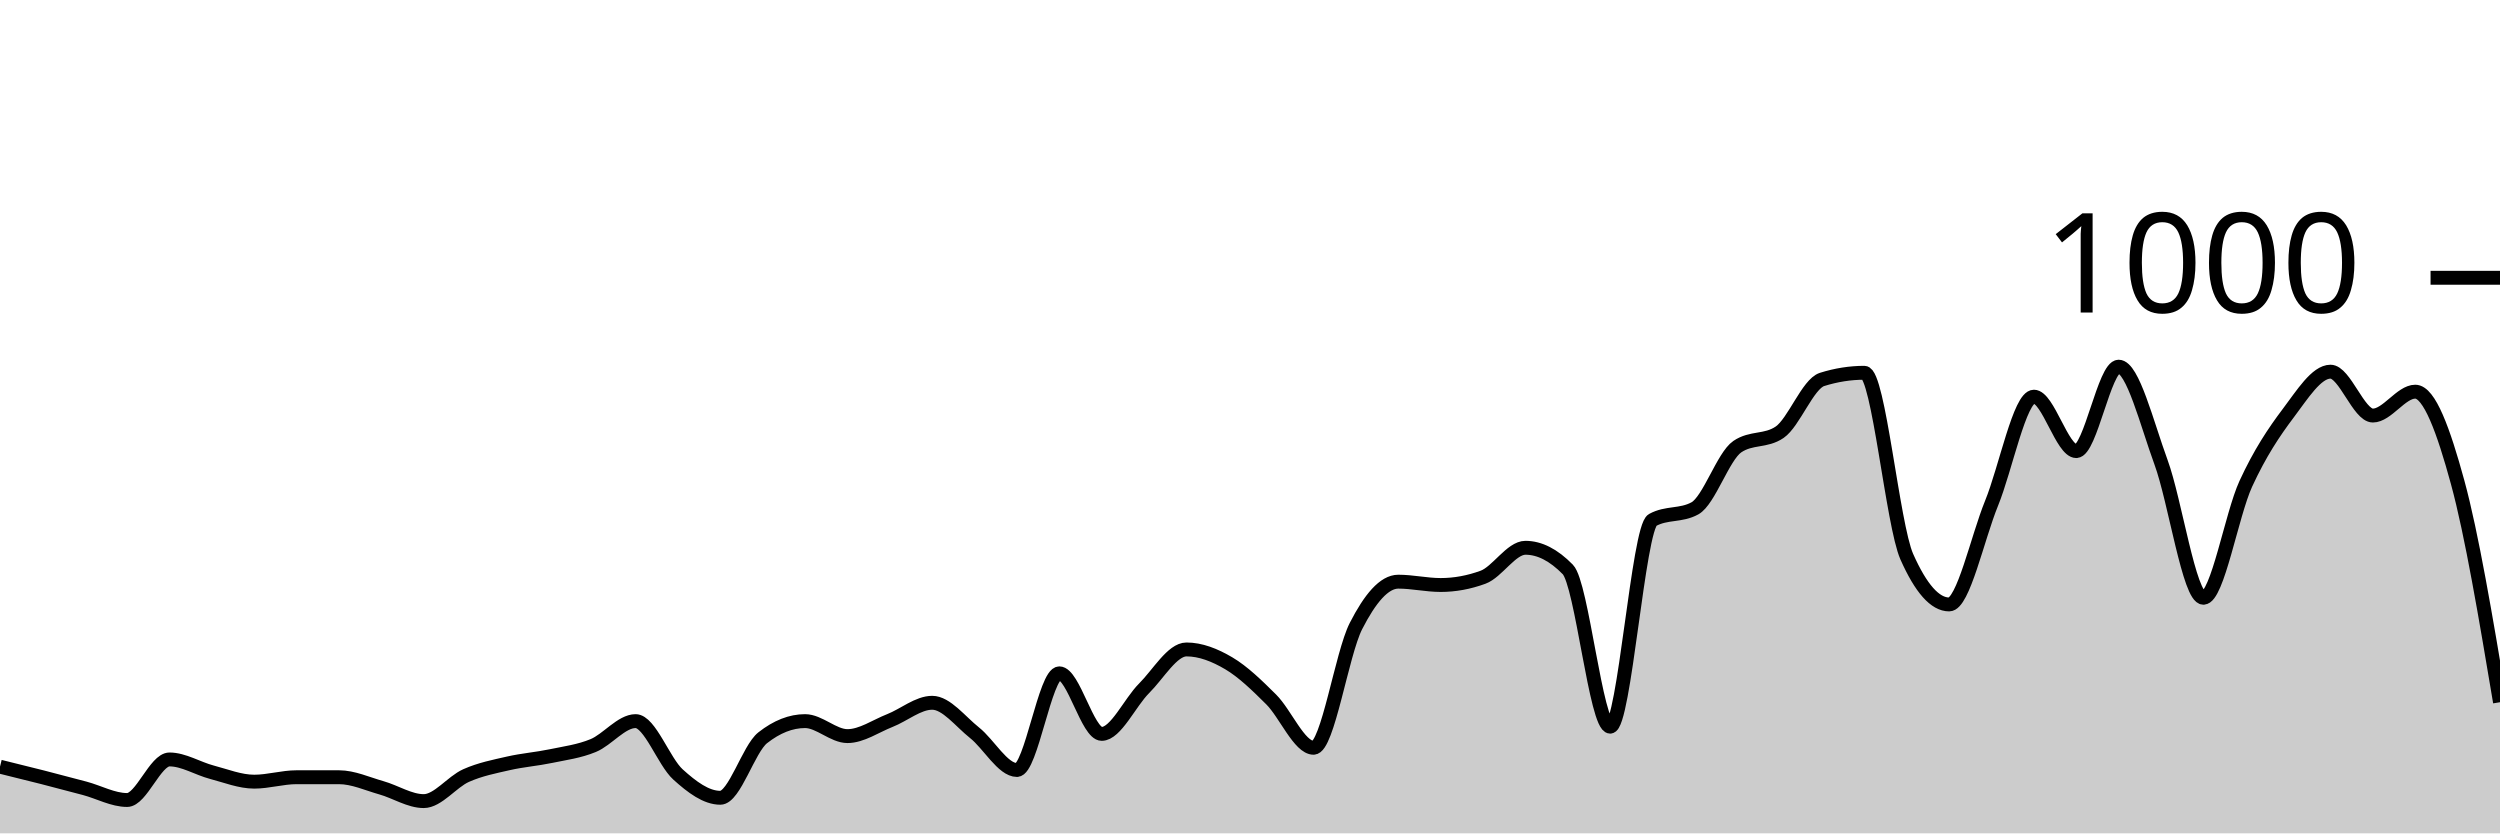
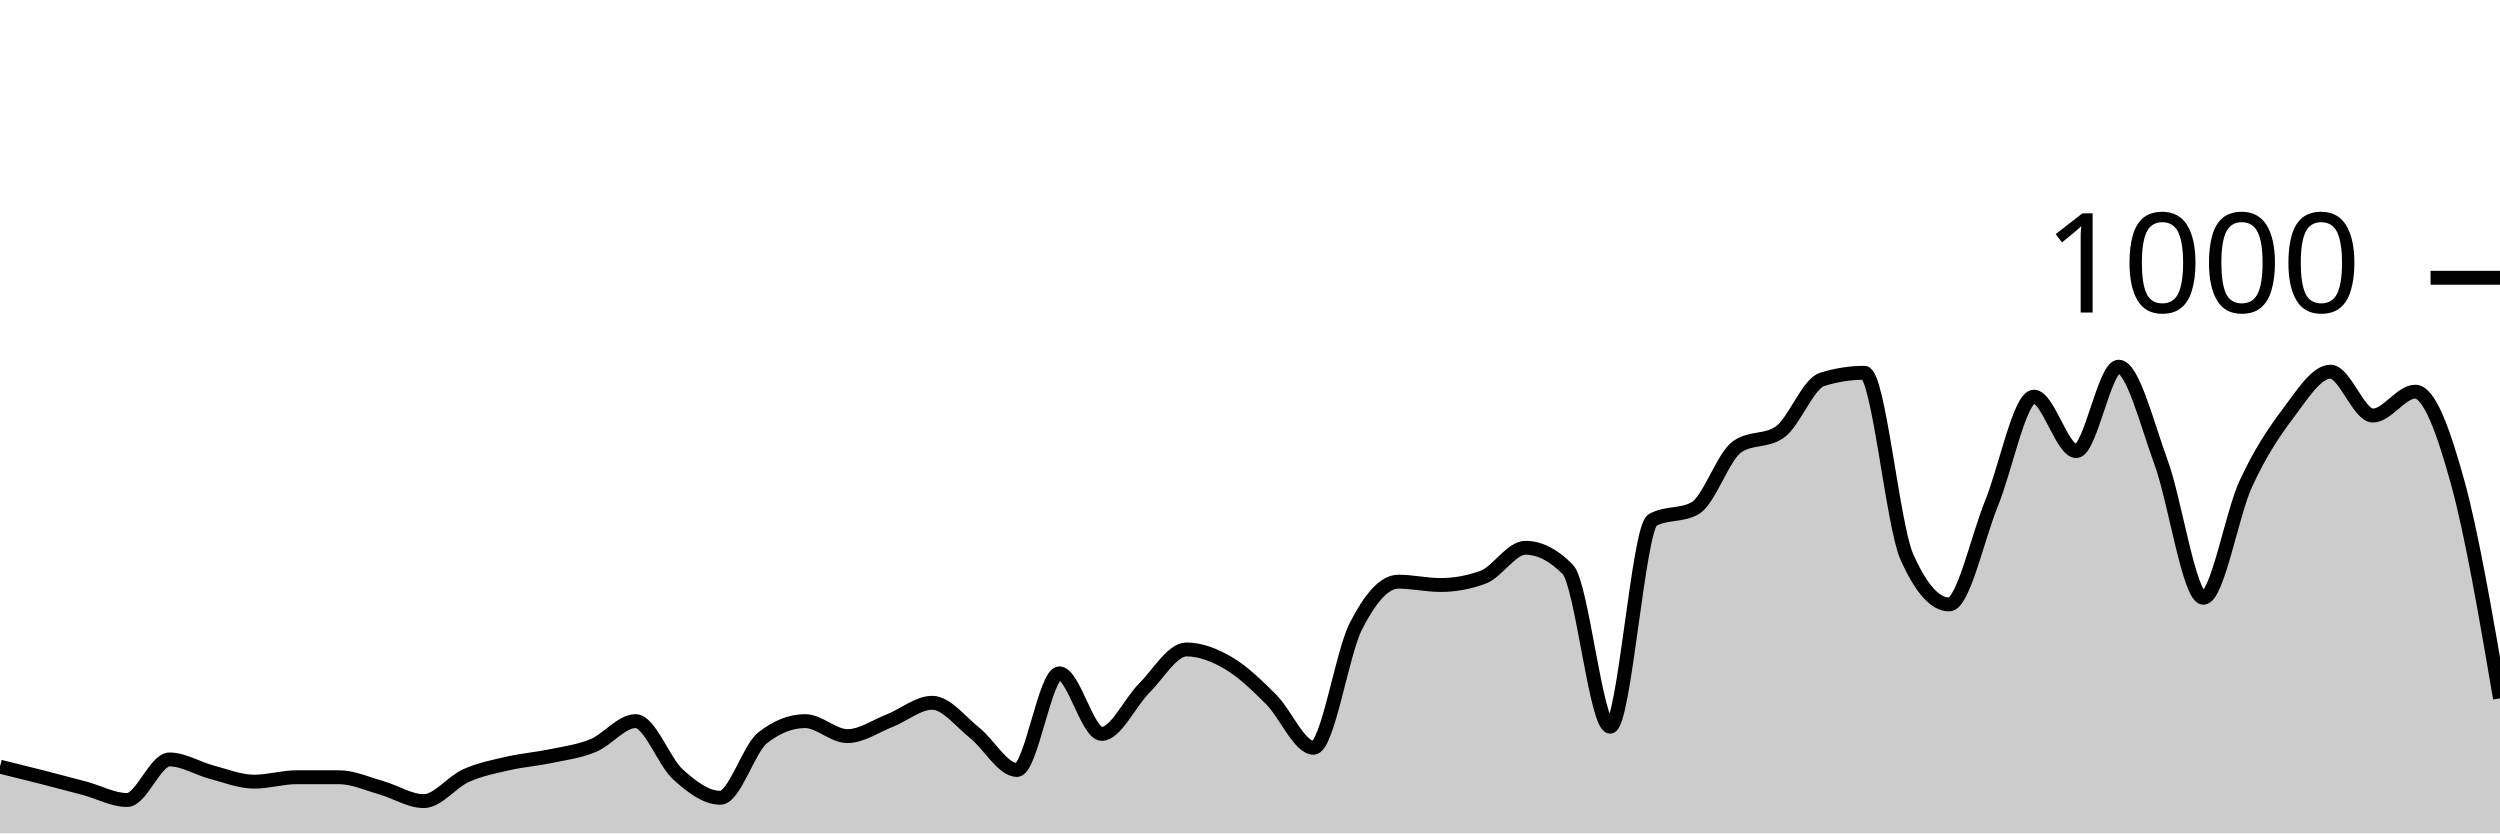
<svg xmlns="http://www.w3.org/2000/svg" viewBox="0 0 180 60">
  <g transform="translate(0,20)">
-     <path class="area" fill="rgba(0, 0, 0, 0.2)" d="M0,35.2C1.017,35.45,2.034,35.7,3.051,35.96C4.068,36.22,5.085,36.487,6.102,36.76C7.119,37.033,8.136,37.6,9.153,37.6C10.169,37.6,11.186,34.68,12.203,34.68C13.22,34.68,14.237,35.333,15.254,35.6C16.271,35.867,17.288,36.28,18.305,36.28C19.322,36.28,20.339,35.96,21.356,35.96C22.373,35.96,23.39,35.96,24.407,35.96C25.424,35.96,26.441,36.433,27.458,36.72C28.475,37.007,29.492,37.68,30.508,37.68C31.525,37.68,32.542,36.293,33.559,35.84C34.576,35.387,35.593,35.193,36.61,34.96C37.627,34.727,38.644,34.653,39.661,34.44C40.678,34.227,41.695,34.1,42.712,33.68C43.729,33.26,44.746,31.92,45.763,31.92C46.78,31.92,47.797,34.84,48.814,35.76C49.831,36.68,50.847,37.44,51.864,37.44C52.881,37.44,53.898,33.92,54.915,33.12C55.932,32.32,56.949,31.92,57.966,31.92C58.983,31.92,60,33,61.017,33C62.034,33,63.051,32.28,64.068,31.88C65.085,31.48,66.102,30.6,67.119,30.6C68.136,30.6,69.153,31.953,70.169,32.76C71.186,33.567,72.203,35.44,73.22,35.44C74.237,35.44,75.254,28.48,76.271,28.48C77.288,28.48,78.305,32.84,79.322,32.84C80.339,32.84,81.356,30.573,82.373,29.56C83.39,28.547,84.407,26.76,85.424,26.76C86.441,26.76,87.458,27.16,88.475,27.76C89.492,28.36,90.508,29.347,91.525,30.36C92.542,31.373,93.559,33.84,94.576,33.84C95.593,33.84,96.61,27.073,97.627,25.08C98.644,23.087,99.661,21.88,100.678,21.88C101.695,21.88,102.712,22.12,103.729,22.12C104.746,22.12,105.763,21.933,106.78,21.56C107.797,21.187,108.814,19.44,109.831,19.44C110.847,19.44,111.864,19.96,112.881,21C113.898,22.04,114.915,32.32,115.932,32.32C116.949,32.32,117.966,18,118.983,17.44C120,16.88,121.017,17.16,122.034,16.6C123.051,16.04,124.068,12.853,125.085,12.16C126.102,11.467,127.119,11.813,128.136,11.12C129.153,10.427,130.169,7.64,131.186,7.32C132.203,7,133.22,6.84,134.237,6.84C135.254,6.84,136.271,17.787,137.288,20.08C138.305,22.373,139.322,23.52,140.339,23.52C141.356,23.52,142.373,18.733,143.39,16.24C144.407,13.747,145.424,8.56,146.441,8.56C147.458,8.56,148.475,12.48,149.492,12.48C150.508,12.48,151.525,6.4,152.542,6.4C153.559,6.4,154.576,10.507,155.593,13.28C156.61,16.053,157.627,23.04,158.644,23.04C159.661,23.04,160.678,17.053,161.695,14.84C162.712,12.627,163.729,11.107,164.746,9.76C165.763,8.413,166.78,6.76,167.797,6.76C168.814,6.76,169.831,9.92,170.847,9.92C171.864,9.92,172.881,8.2,173.898,8.2C174.915,8.2,175.932,10.993,176.949,14.72C177.966,18.447,178.983,24.503,180,30.56L180,40C178.983,40,177.966,40,176.949,40C175.932,40,174.915,40,173.898,40C172.881,40,171.864,40,170.847,40C169.831,40,168.814,40,167.797,40C166.78,40,165.763,40,164.746,40C163.729,40,162.712,40,161.695,40C160.678,40,159.661,40,158.644,40C157.627,40,156.61,40,155.593,40C154.576,40,153.559,40,152.542,40C151.525,40,150.508,40,149.492,40C148.475,40,147.458,40,146.441,40C145.424,40,144.407,40,143.39,40C142.373,40,141.356,40,140.339,40C139.322,40,138.305,40,137.288,40C136.271,40,135.254,40,134.237,40C133.22,40,132.203,40,131.186,40C130.169,40,129.153,40,128.136,40C127.119,40,126.102,40,125.085,40C124.068,40,123.051,40,122.034,40C121.017,40,120,40,118.983,40C117.966,40,116.949,40,115.932,40C114.915,40,113.898,40,112.881,40C111.864,40,110.847,40,109.831,40C108.814,40,107.797,40,106.78,40C105.763,40,104.746,40,103.729,40C102.712,40,101.695,40,100.678,40C99.661,40,98.644,40,97.627,40C96.61,40,95.593,40,94.576,40C93.559,40,92.542,40,91.525,40C90.508,40,89.492,40,88.475,40C87.458,40,86.441,40,85.424,40C84.407,40,83.39,40,82.373,40C81.356,40,80.339,40,79.322,40C78.305,40,77.288,40,76.271,40C75.254,40,74.237,40,73.22,40C72.203,40,71.186,40,70.169,40C69.153,40,68.136,40,67.119,40C66.102,40,65.085,40,64.068,40C63.051,40,62.034,40,61.017,40C60,40,58.983,40,57.966,40C56.949,40,55.932,40,54.915,40C53.898,40,52.881,40,51.864,40C50.847,40,49.831,40,48.814,40C47.797,40,46.78,40,45.763,40C44.746,40,43.729,40,42.712,40C41.695,40,40.678,40,39.661,40C38.644,40,37.627,40,36.61,40C35.593,40,34.576,40,33.559,40C32.542,40,31.525,40,30.508,40C29.492,40,28.475,40,27.458,40C26.441,40,25.424,40,24.407,40C23.39,40,22.373,40,21.356,40C20.339,40,19.322,40,18.305,40C17.288,40,16.271,40,15.254,40C14.237,40,13.22,40,12.203,40C11.186,40,10.169,40,9.153,40C8.136,40,7.119,40,6.102,40C5.085,40,4.068,40,3.051,40C2.034,40,1.017,40,0,40Z" />
-     <path class="line" stroke="black" fill="none" d="M0,35.2C1.017,35.45,2.034,35.7,3.051,35.96C4.068,36.22,5.085,36.487,6.102,36.76C7.119,37.033,8.136,37.6,9.153,37.6C10.169,37.6,11.186,34.68,12.203,34.68C13.22,34.68,14.237,35.333,15.254,35.6C16.271,35.867,17.288,36.28,18.305,36.28C19.322,36.28,20.339,35.96,21.356,35.96C22.373,35.96,23.39,35.96,24.407,35.96C25.424,35.96,26.441,36.433,27.458,36.72C28.475,37.007,29.492,37.68,30.508,37.68C31.525,37.68,32.542,36.293,33.559,35.84C34.576,35.387,35.593,35.193,36.61,34.96C37.627,34.727,38.644,34.653,39.661,34.44C40.678,34.227,41.695,34.1,42.712,33.68C43.729,33.26,44.746,31.92,45.763,31.92C46.78,31.92,47.797,34.84,48.814,35.76C49.831,36.68,50.847,37.44,51.864,37.44C52.881,37.44,53.898,33.92,54.915,33.12C55.932,32.32,56.949,31.92,57.966,31.92C58.983,31.92,60,33,61.017,33C62.034,33,63.051,32.28,64.068,31.88C65.085,31.48,66.102,30.6,67.119,30.6C68.136,30.6,69.153,31.953,70.169,32.76C71.186,33.567,72.203,35.44,73.22,35.44C74.237,35.44,75.254,28.48,76.271,28.48C77.288,28.48,78.305,32.84,79.322,32.84C80.339,32.84,81.356,30.573,82.373,29.56C83.39,28.547,84.407,26.76,85.424,26.76C86.441,26.76,87.458,27.16,88.475,27.76C89.492,28.36,90.508,29.347,91.525,30.36C92.542,31.373,93.559,33.84,94.576,33.84C95.593,33.84,96.61,27.073,97.627,25.08C98.644,23.087,99.661,21.88,100.678,21.88C101.695,21.88,102.712,22.12,103.729,22.12C104.746,22.12,105.763,21.933,106.78,21.56C107.797,21.187,108.814,19.44,109.831,19.44C110.847,19.44,111.864,19.96,112.881,21C113.898,22.04,114.915,32.32,115.932,32.32C116.949,32.32,117.966,18,118.983,17.44C120,16.88,121.017,17.16,122.034,16.6C123.051,16.04,124.068,12.853,125.085,12.16C126.102,11.467,127.119,11.813,128.136,11.12C129.153,10.427,130.169,7.64,131.186,7.32C132.203,7,133.22,6.84,134.237,6.84C135.254,6.84,136.271,17.787,137.288,20.08C138.305,22.373,139.322,23.52,140.339,23.52C141.356,23.52,142.373,18.733,143.39,16.24C144.407,13.747,145.424,8.56,146.441,8.56C147.458,8.56,148.475,12.48,149.492,12.48C150.508,12.48,151.525,6.4,152.542,6.4C153.559,6.4,154.576,10.507,155.593,13.28C156.61,16.053,157.627,23.04,158.644,23.04C159.661,23.04,160.678,17.053,161.695,14.84C162.712,12.627,163.729,11.107,164.746,9.76C165.763,8.413,166.78,6.76,167.797,6.76C168.814,6.76,169.831,9.92,170.847,9.92C171.864,9.92,172.881,8.2,173.898,8.2C174.915,8.2,175.932,10.993,176.949,14.72C177.966,18.447,178.983,24.503,180,30.56" />
+     <path class="area" fill="rgba(0, 0, 0, 0.2)" d="M0,35.2C1.017,35.45,2.034,35.7,3.051,35.96C4.068,36.22,5.085,36.487,6.102,36.76C7.119,37.033,8.136,37.6,9.153,37.6C10.169,37.6,11.186,34.68,12.203,34.68C13.22,34.68,14.237,35.333,15.254,35.6C16.271,35.867,17.288,36.28,18.305,36.28C19.322,36.28,20.339,35.96,21.356,35.96C22.373,35.96,23.39,35.96,24.407,35.96C25.424,35.96,26.441,36.433,27.458,36.72C28.475,37.007,29.492,37.68,30.508,37.68C31.525,37.68,32.542,36.293,33.559,35.84C34.576,35.387,35.593,35.193,36.61,34.96C37.627,34.727,38.644,34.653,39.661,34.44C40.678,34.227,41.695,34.1,42.712,33.68C43.729,33.26,44.746,31.92,45.763,31.92C46.78,31.92,47.797,34.84,48.814,35.76C49.831,36.68,50.847,37.44,51.864,37.44C52.881,37.44,53.898,33.92,54.915,33.12C55.932,32.32,56.949,31.92,57.966,31.92C58.983,31.92,60,33,61.017,33C62.034,33,63.051,32.28,64.068,31.88C65.085,31.48,66.102,30.6,67.119,30.6C68.136,30.6,69.153,31.953,70.169,32.76C71.186,33.567,72.203,35.44,73.22,35.44C74.237,35.44,75.254,28.48,76.271,28.48C77.288,28.48,78.305,32.84,79.322,32.84C80.339,32.84,81.356,30.573,82.373,29.56C83.39,28.547,84.407,26.76,85.424,26.76C86.441,26.76,87.458,27.16,88.475,27.76C89.492,28.36,90.508,29.347,91.525,30.36C92.542,31.373,93.559,33.84,94.576,33.84C95.593,33.84,96.61,27.073,97.627,25.08C98.644,23.087,99.661,21.88,100.678,21.88C101.695,21.88,102.712,22.12,103.729,22.12C104.746,22.12,105.763,21.933,106.78,21.56C107.797,21.187,108.814,19.44,109.831,19.44C110.847,19.44,111.864,19.96,112.881,21C113.898,22.04,114.915,32.32,115.932,32.32C116.949,32.32,117.966,18,118.983,17.44C120,16.88,121.017,17.16,122.034,16.6C123.051,16.04,124.068,12.853,125.085,12.16C126.102,11.467,127.119,11.813,128.136,11.12C129.153,10.427,130.169,7.64,131.186,7.32C132.203,7,133.22,6.84,134.237,6.84C135.254,6.84,136.271,17.787,137.288,20.08C138.305,22.373,139.322,23.52,140.339,23.52C141.356,23.52,142.373,18.733,143.39,16.24C144.407,13.747,145.424,8.56,146.441,8.56C147.458,8.56,148.475,12.48,149.492,12.48C150.508,12.48,151.525,6.4,152.542,6.4C153.559,6.4,154.576,10.507,155.593,13.28C156.61,16.053,157.627,23.04,158.644,23.04C159.661,23.04,160.678,17.053,161.695,14.84C162.712,12.627,163.729,11.107,164.746,9.76C165.763,8.413,166.78,6.76,167.797,6.76C168.814,6.76,169.831,9.92,170.847,9.92C171.864,9.92,172.881,8.2,173.898,8.2C174.915,8.2,175.932,11.04,176.949,14.72C177.966,18.4,178.983,24.34,180,30.28L180,40C178.983,40,177.966,40,176.949,40C175.932,40,174.915,40,173.898,40C172.881,40,171.864,40,170.847,40C169.831,40,168.814,40,167.797,40C166.78,40,165.763,40,164.746,40C163.729,40,162.712,40,161.695,40C160.678,40,159.661,40,158.644,40C157.627,40,156.61,40,155.593,40C154.576,40,153.559,40,152.542,40C151.525,40,150.508,40,149.492,40C148.475,40,147.458,40,146.441,40C145.424,40,144.407,40,143.39,40C142.373,40,141.356,40,140.339,40C139.322,40,138.305,40,137.288,40C136.271,40,135.254,40,134.237,40C133.22,40,132.203,40,131.186,40C130.169,40,129.153,40,128.136,40C127.119,40,126.102,40,125.085,40C124.068,40,123.051,40,122.034,40C121.017,40,120,40,118.983,40C117.966,40,116.949,40,115.932,40C114.915,40,113.898,40,112.881,40C111.864,40,110.847,40,109.831,40C108.814,40,107.797,40,106.78,40C105.763,40,104.746,40,103.729,40C102.712,40,101.695,40,100.678,40C99.661,40,98.644,40,97.627,40C96.61,40,95.593,40,94.576,40C93.559,40,92.542,40,91.525,40C90.508,40,89.492,40,88.475,40C87.458,40,86.441,40,85.424,40C84.407,40,83.39,40,82.373,40C81.356,40,80.339,40,79.322,40C78.305,40,77.288,40,76.271,40C75.254,40,74.237,40,73.22,40C72.203,40,71.186,40,70.169,40C69.153,40,68.136,40,67.119,40C66.102,40,65.085,40,64.068,40C63.051,40,62.034,40,61.017,40C60,40,58.983,40,57.966,40C56.949,40,55.932,40,54.915,40C53.898,40,52.881,40,51.864,40C50.847,40,49.831,40,48.814,40C47.797,40,46.78,40,45.763,40C44.746,40,43.729,40,42.712,40C41.695,40,40.678,40,39.661,40C38.644,40,37.627,40,36.61,40C35.593,40,34.576,40,33.559,40C32.542,40,31.525,40,30.508,40C29.492,40,28.475,40,27.458,40C26.441,40,25.424,40,24.407,40C23.39,40,22.373,40,21.356,40C20.339,40,19.322,40,18.305,40C17.288,40,16.271,40,15.254,40C14.237,40,13.22,40,12.203,40C11.186,40,10.169,40,9.153,40C8.136,40,7.119,40,6.102,40C5.085,40,4.068,40,3.051,40C2.034,40,1.017,40,0,40Z" />
+     <path class="line" stroke="black" fill="none" d="M0,35.2C1.017,35.45,2.034,35.7,3.051,35.96C4.068,36.22,5.085,36.487,6.102,36.76C7.119,37.033,8.136,37.6,9.153,37.6C10.169,37.6,11.186,34.68,12.203,34.68C13.22,34.68,14.237,35.333,15.254,35.6C16.271,35.867,17.288,36.28,18.305,36.28C19.322,36.28,20.339,35.96,21.356,35.96C22.373,35.96,23.39,35.96,24.407,35.96C25.424,35.96,26.441,36.433,27.458,36.72C28.475,37.007,29.492,37.68,30.508,37.68C31.525,37.68,32.542,36.293,33.559,35.84C34.576,35.387,35.593,35.193,36.61,34.96C37.627,34.727,38.644,34.653,39.661,34.44C40.678,34.227,41.695,34.1,42.712,33.68C43.729,33.26,44.746,31.92,45.763,31.92C46.78,31.92,47.797,34.84,48.814,35.76C49.831,36.68,50.847,37.44,51.864,37.44C52.881,37.44,53.898,33.92,54.915,33.12C55.932,32.32,56.949,31.92,57.966,31.92C58.983,31.92,60,33,61.017,33C62.034,33,63.051,32.28,64.068,31.88C65.085,31.48,66.102,30.6,67.119,30.6C68.136,30.6,69.153,31.953,70.169,32.76C71.186,33.567,72.203,35.44,73.22,35.44C74.237,35.44,75.254,28.48,76.271,28.48C77.288,28.48,78.305,32.84,79.322,32.84C80.339,32.84,81.356,30.573,82.373,29.56C83.39,28.547,84.407,26.76,85.424,26.76C86.441,26.76,87.458,27.16,88.475,27.76C89.492,28.36,90.508,29.347,91.525,30.36C92.542,31.373,93.559,33.84,94.576,33.84C95.593,33.84,96.61,27.073,97.627,25.08C98.644,23.087,99.661,21.88,100.678,21.88C101.695,21.88,102.712,22.12,103.729,22.12C104.746,22.12,105.763,21.933,106.78,21.56C107.797,21.187,108.814,19.44,109.831,19.44C110.847,19.44,111.864,19.96,112.881,21C113.898,22.04,114.915,32.32,115.932,32.32C116.949,32.32,117.966,18,118.983,17.44C120,16.88,121.017,17.16,122.034,16.6C123.051,16.04,124.068,12.853,125.085,12.16C126.102,11.467,127.119,11.813,128.136,11.12C129.153,10.427,130.169,7.64,131.186,7.32C132.203,7,133.22,6.84,134.237,6.84C135.254,6.84,136.271,17.787,137.288,20.08C138.305,22.373,139.322,23.52,140.339,23.52C141.356,23.52,142.373,18.733,143.39,16.24C144.407,13.747,145.424,8.56,146.441,8.56C147.458,8.56,148.475,12.48,149.492,12.48C150.508,12.48,151.525,6.4,152.542,6.4C153.559,6.4,154.576,10.507,155.593,13.28C156.61,16.053,157.627,23.04,158.644,23.04C159.661,23.04,160.678,17.053,161.695,14.84C162.712,12.627,163.729,11.107,164.746,9.76C165.763,8.413,166.78,6.76,167.797,6.76C168.814,6.76,169.831,9.92,170.847,9.92C171.864,9.92,172.881,8.2,173.898,8.2C174.915,8.2,175.932,11.04,176.949,14.72C177.966,18.4,178.983,24.34,180,30.28" />
    <path class="axis-ceiling" stroke-width="1" stroke="black" fill="none" d="M175,0L180,0" />
    <text class="axis-ceiling-label" font-family="sans-serif" text-anchor="end" font-size="10px" x="170" y="2.5">1000</text>
  </g>
</svg>
